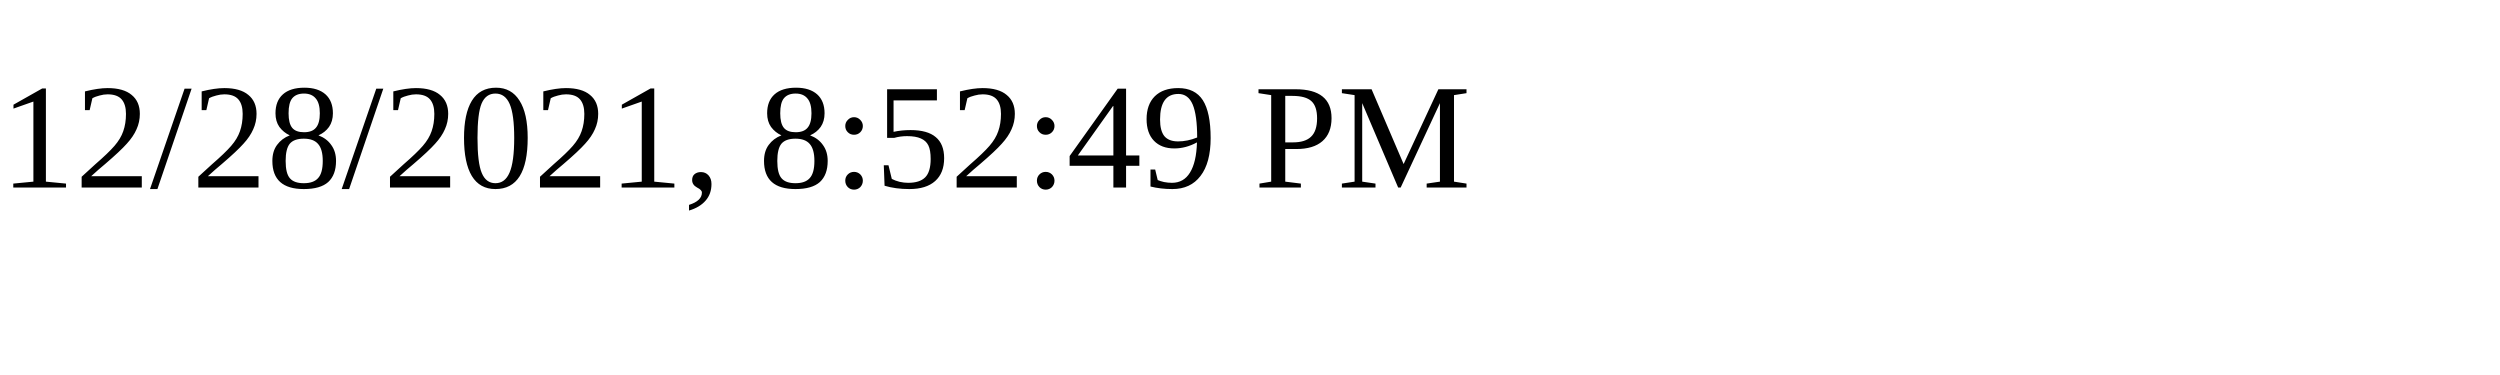
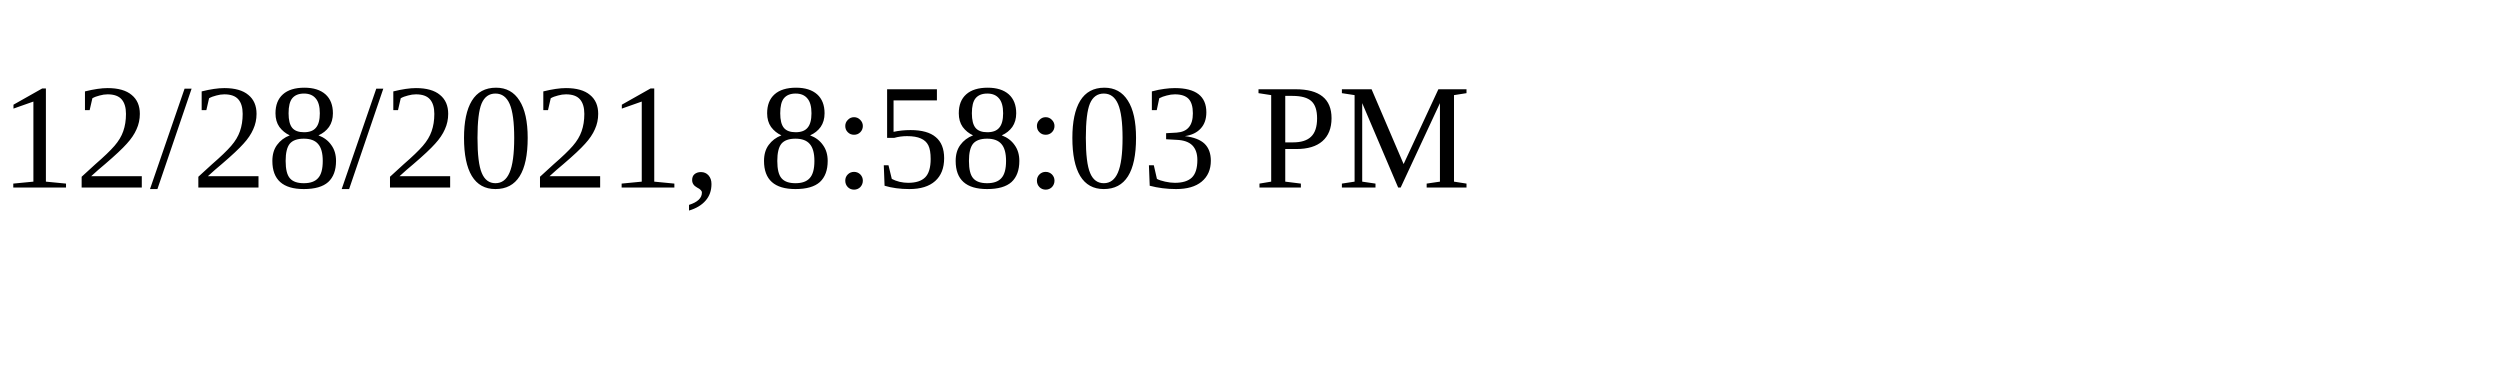
<svg xmlns="http://www.w3.org/2000/svg" height="30" width="200">
-   <text x="0" y="15">12/28/2021, 8:52:49 PM</text>
+   <text x="0" y="15">12/28/2021, 8:58:03 PM</text>
</svg>
